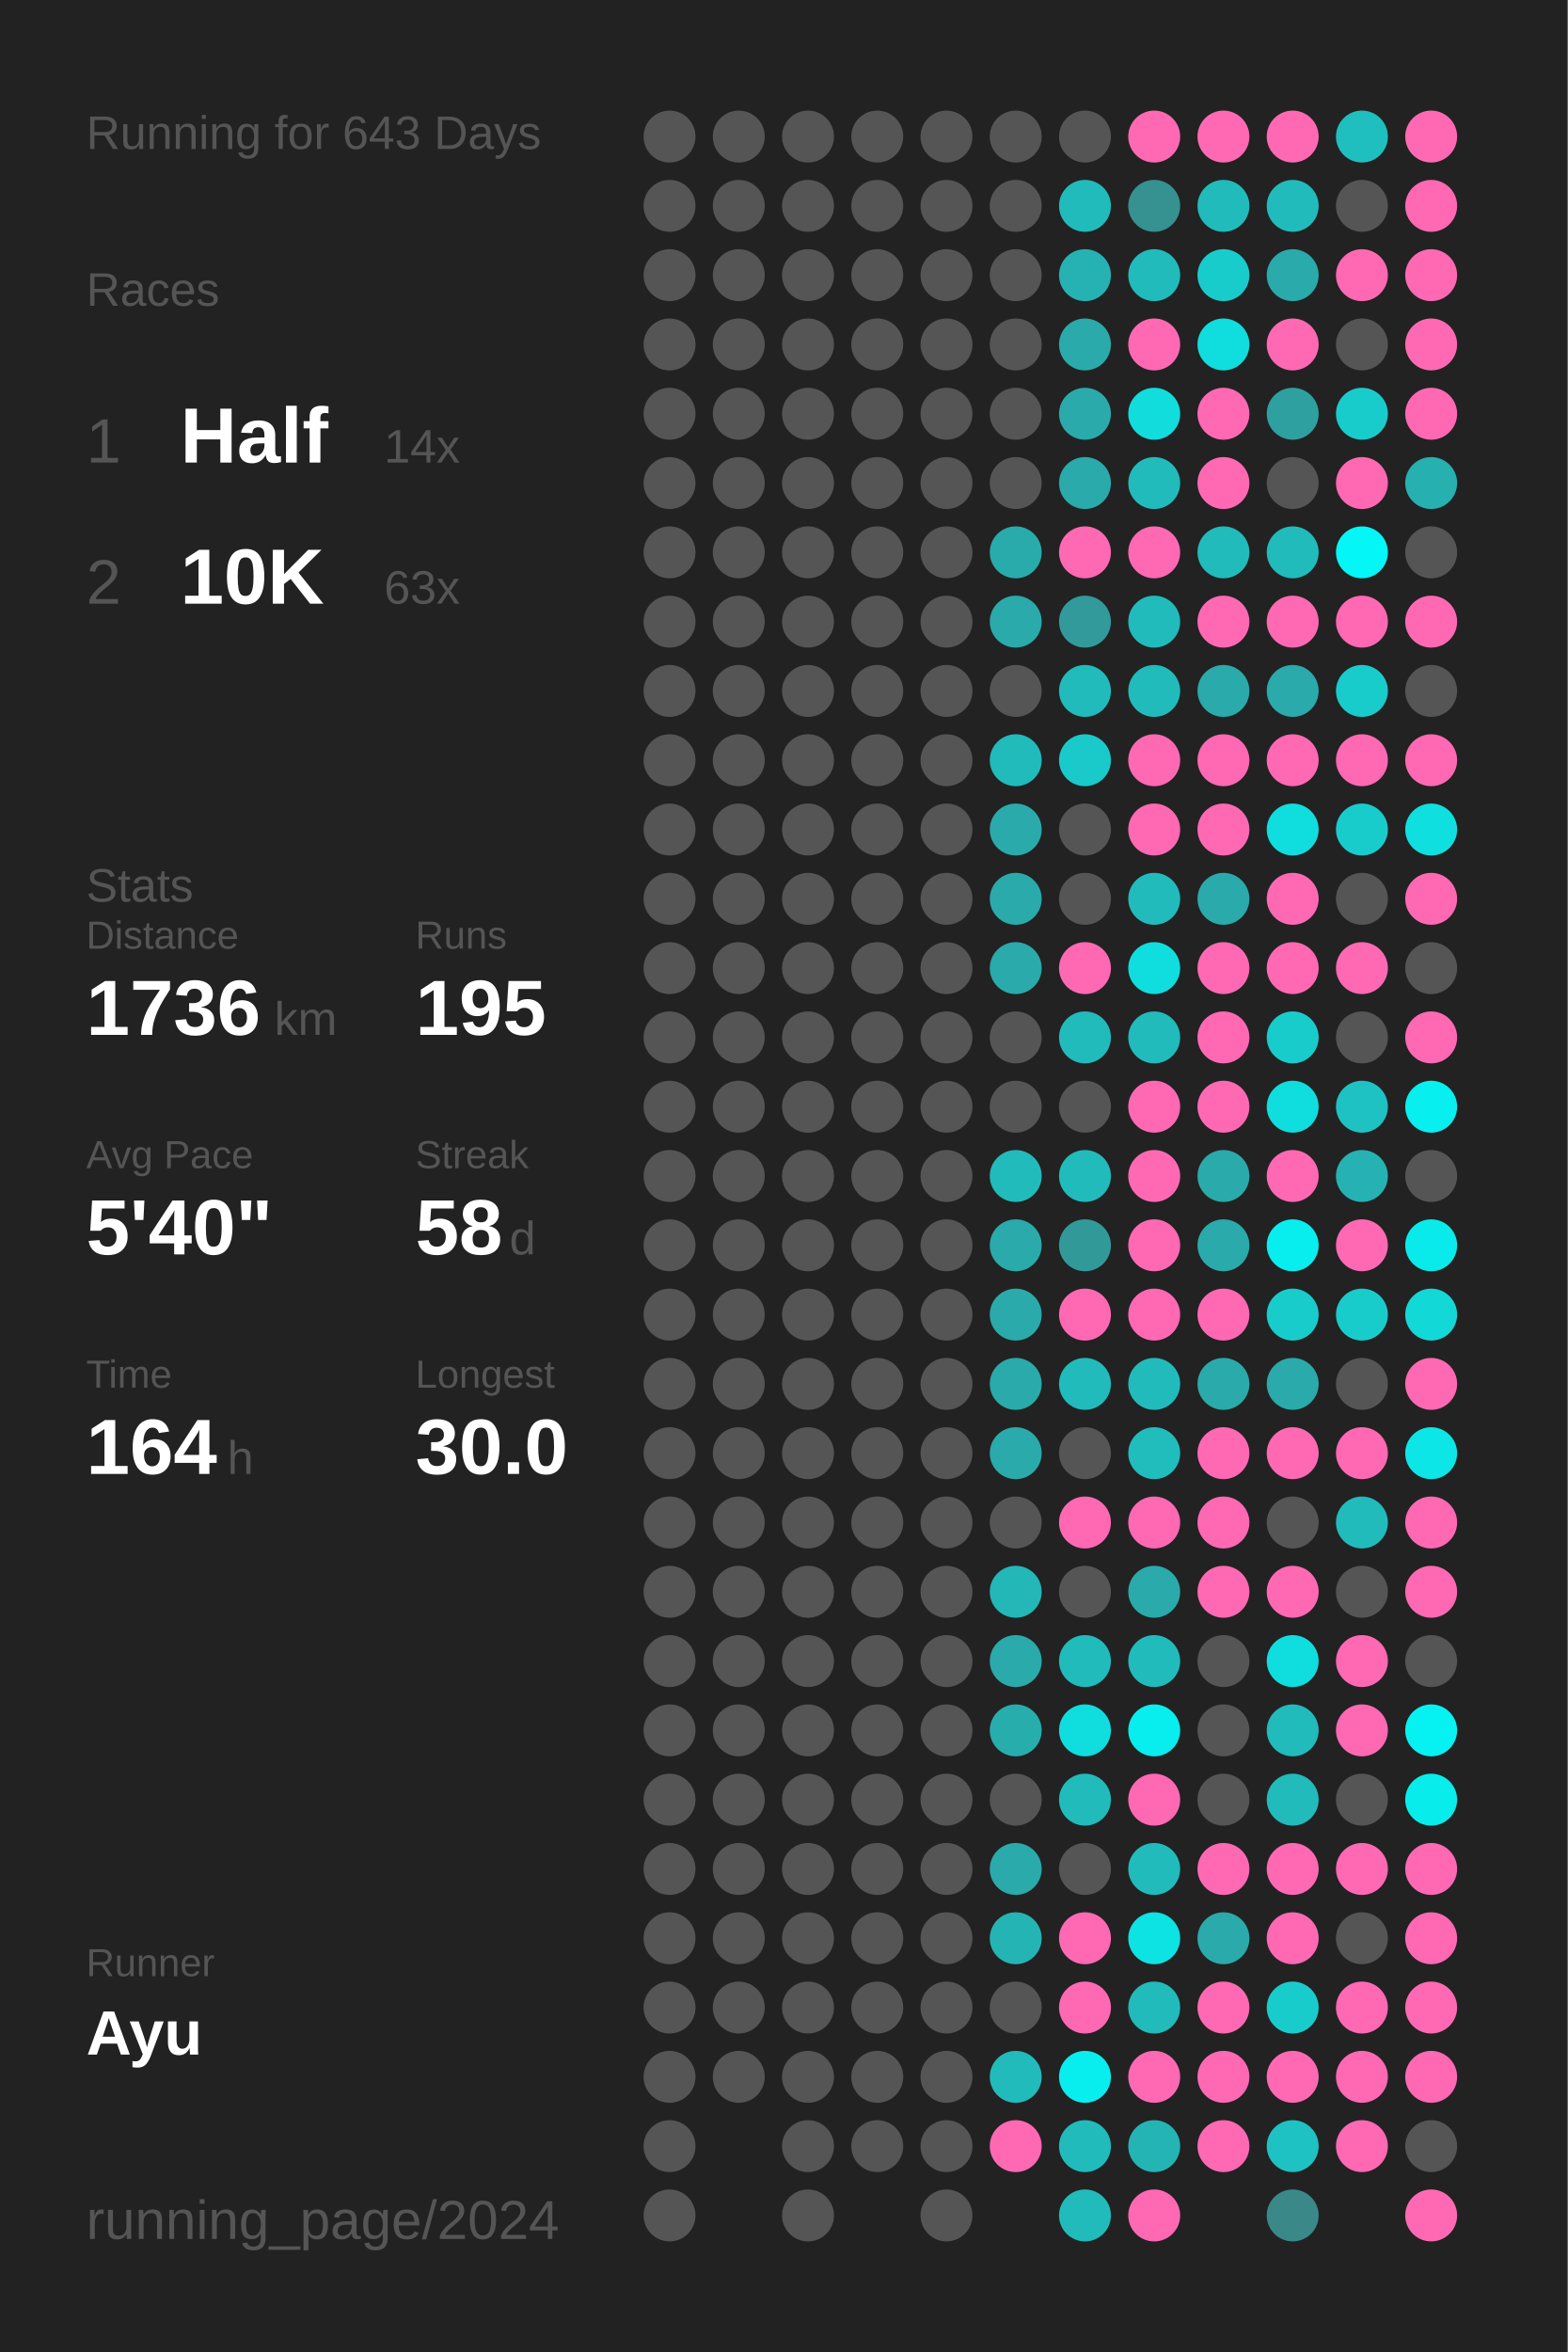
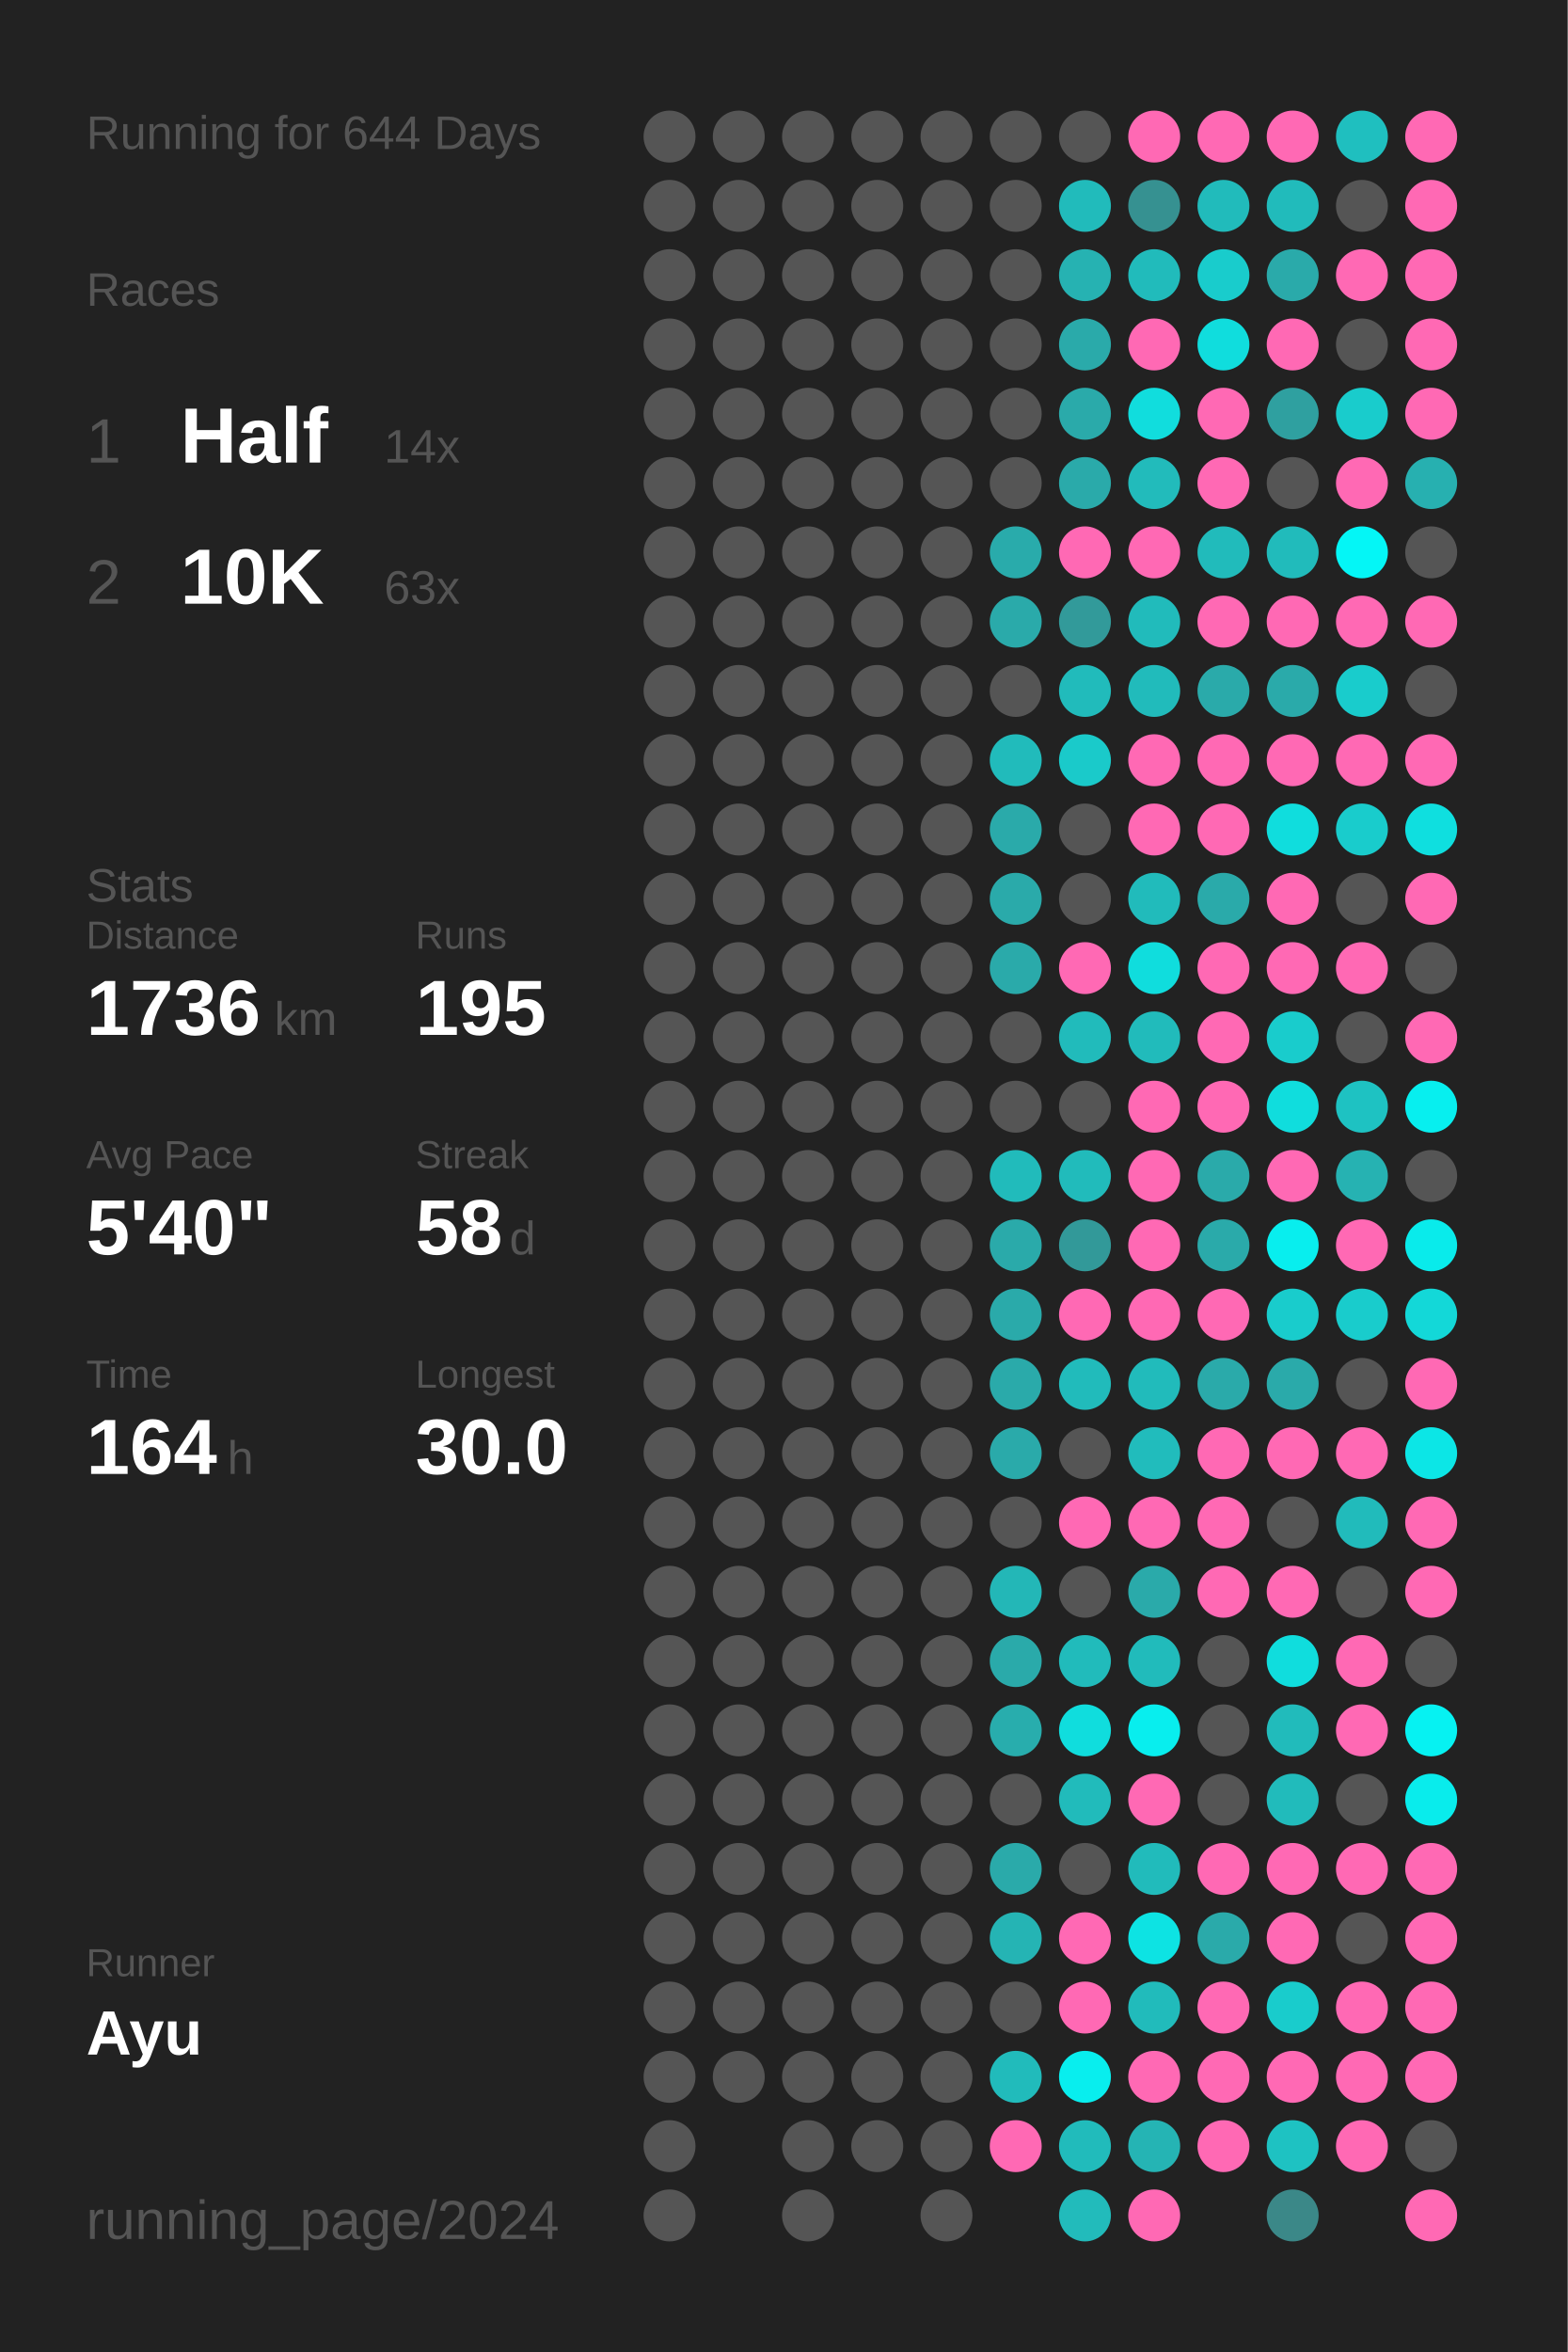
<svg xmlns="http://www.w3.org/2000/svg" baseProfile="full" height="300mm" version="1.1" viewBox="0,0,200,300" width="200mm">
  <defs />
  <rect fill="#222222" height="300" width="200" x="0" y="0" />
-   <text fill="#555555" style="font-size:6px; font-family:Arial;" x="11" y="19">Running for 643 Days</text>
+   <text fill="#555555" style="font-size:6px; font-family:Arial;" x="11" y="19">Running for 644 Days</text>
  <text fill="#555555" style="font-size:6px; font-family:Arial;" x="11" y="39">Races</text>
  <text fill="#555555" style="font-size:8px; font-family:Arial;" x="11" y="59">1</text>
  <text fill="#FFFFFF" style="font-size:10px; font-family:Arial; font-weight:bold;" x="23" y="59">Half</text>
  <text fill="#555555" style="font-size:6px; font-family:Arial;" x="49" y="59">14x</text>
  <text fill="#555555" style="font-size:8px; font-family:Arial;" x="11" y="77">2</text>
  <text fill="#FFFFFF" style="font-size:10px; font-family:Arial; font-weight:bold;" x="23" y="77">10K</text>
  <text fill="#555555" style="font-size:6px; font-family:Arial;" x="49" y="77">63x</text>
  <text fill="#555555" style="font-size:6px; font-family:Arial;" x="11" y="115">Stats</text>
  <text fill="#555555" style="font-size:5px; font-family:Arial;" x="11" y="121">Distance</text>
  <text fill="#FFFFFF" style="font-size:10px; font-family:Arial; font-weight:bold;" x="11" y="132">1736</text>
  <text fill="#555555" style="font-size:6px; font-family:Arial;" x="35" y="132">km</text>
  <text fill="#555555" style="font-size:5px; font-family:Arial;" x="53" y="121">Runs</text>
  <text fill="#FFFFFF" style="font-size:10px; font-family:Arial; font-weight:bold;" x="53" y="132">195</text>
  <text fill="#555555" style="font-size:5px; font-family:Arial;" x="11" y="149">Avg Pace</text>
  <text fill="#FFFFFF" style="font-size:10px; font-family:Arial; font-weight:bold;" x="11" y="160">5'40"</text>
  <text fill="#555555" style="font-size:5px; font-family:Arial;" x="53" y="149">Streak</text>
  <text fill="#FFFFFF" style="font-size:10px; font-family:Arial; font-weight:bold;" x="53" y="160">58</text>
  <text fill="#555555" style="font-size:6px; font-family:Arial;" x="65" y="160">d</text>
  <text fill="#555555" style="font-size:5px; font-family:Arial;" x="11" y="177">Time</text>
  <text fill="#FFFFFF" style="font-size:10px; font-family:Arial; font-weight:bold;" x="11" y="188">164</text>
  <text fill="#555555" style="font-size:6px; font-family:Arial;" x="29" y="188">h</text>
  <text fill="#555555" style="font-size:5px; font-family:Arial;" x="53" y="177">Longest</text>
  <text fill="#FFFFFF" style="font-size:10px; font-family:Arial; font-weight:bold;" x="53" y="188">30.0</text>
  <text fill="#555555" style="font-size:5px; font-family:Arial;" x="11" y="252.065">Runner</text>
  <text fill="#FFFFFF" style="font-size:8px; font-family:Arial; font-weight:bold;" x="11" y="262.065">Ayu</text>
  <text fill="#555555" style="font-size:7px; font-family:Arial;" x="11" y="285.581">running_page/2024</text>
  <circle cx="85.417" cy="17.419" fill="#555555" r="3.312" />
  <circle cx="85.417" cy="26.258" fill="#555555" r="3.312" />
  <circle cx="85.417" cy="35.097" fill="#555555" r="3.312" />
  <circle cx="85.417" cy="43.935" fill="#555555" r="3.312" />
  <circle cx="85.417" cy="52.774" fill="#555555" r="3.312" />
  <circle cx="85.417" cy="61.613" fill="#555555" r="3.312" />
  <circle cx="85.417" cy="70.452" fill="#555555" r="3.312" />
  <circle cx="85.417" cy="79.29" fill="#555555" r="3.312" />
  <circle cx="85.417" cy="88.129" fill="#555555" r="3.312" />
  <circle cx="85.417" cy="96.968" fill="#555555" r="3.312" />
  <circle cx="85.417" cy="105.806" fill="#555555" r="3.312" />
  <circle cx="85.417" cy="114.645" fill="#555555" r="3.312" />
  <circle cx="85.417" cy="123.484" fill="#555555" r="3.312" />
  <circle cx="85.417" cy="132.323" fill="#555555" r="3.312" />
  <circle cx="85.417" cy="141.161" fill="#555555" r="3.312" />
  <circle cx="85.417" cy="150" fill="#555555" r="3.312" />
  <circle cx="85.417" cy="158.839" fill="#555555" r="3.312" />
  <circle cx="85.417" cy="167.677" fill="#555555" r="3.312" />
  <circle cx="85.417" cy="176.516" fill="#555555" r="3.312" />
  <circle cx="85.417" cy="185.355" fill="#555555" r="3.312" />
  <circle cx="85.417" cy="194.194" fill="#555555" r="3.312" />
  <circle cx="85.417" cy="203.032" fill="#555555" r="3.312" />
  <circle cx="85.417" cy="211.871" fill="#555555" r="3.312" />
  <circle cx="85.417" cy="220.71" fill="#555555" r="3.312" />
  <circle cx="85.417" cy="229.548" fill="#555555" r="3.312" />
  <circle cx="85.417" cy="238.387" fill="#555555" r="3.312" />
  <circle cx="85.417" cy="247.226" fill="#555555" r="3.312" />
  <circle cx="85.417" cy="256.065" fill="#555555" r="3.312" />
  <circle cx="85.417" cy="264.903" fill="#555555" r="3.312" />
  <circle cx="85.417" cy="273.742" fill="#555555" r="3.312" />
  <circle cx="85.417" cy="282.581" fill="#555555" r="3.312" />
  <circle cx="94.25" cy="17.419" fill="#555555" r="3.312" />
  <circle cx="94.25" cy="26.258" fill="#555555" r="3.312" />
  <circle cx="94.25" cy="35.097" fill="#555555" r="3.312" />
  <circle cx="94.25" cy="43.935" fill="#555555" r="3.312" />
  <circle cx="94.25" cy="52.774" fill="#555555" r="3.312" />
  <circle cx="94.25" cy="61.613" fill="#555555" r="3.312" />
  <circle cx="94.25" cy="70.452" fill="#555555" r="3.312" />
  <circle cx="94.25" cy="79.29" fill="#555555" r="3.312" />
  <circle cx="94.25" cy="88.129" fill="#555555" r="3.312" />
  <circle cx="94.25" cy="96.968" fill="#555555" r="3.312" />
  <circle cx="94.25" cy="105.806" fill="#555555" r="3.312" />
  <circle cx="94.25" cy="114.645" fill="#555555" r="3.312" />
  <circle cx="94.25" cy="123.484" fill="#555555" r="3.312" />
  <circle cx="94.25" cy="132.323" fill="#555555" r="3.312" />
  <circle cx="94.25" cy="141.161" fill="#555555" r="3.312" />
  <circle cx="94.25" cy="150" fill="#555555" r="3.312" />
  <circle cx="94.25" cy="158.839" fill="#555555" r="3.312" />
  <circle cx="94.25" cy="167.677" fill="#555555" r="3.312" />
  <circle cx="94.25" cy="176.516" fill="#555555" r="3.312" />
  <circle cx="94.25" cy="185.355" fill="#555555" r="3.312" />
  <circle cx="94.25" cy="194.194" fill="#555555" r="3.312" />
  <circle cx="94.25" cy="203.032" fill="#555555" r="3.312" />
  <circle cx="94.25" cy="211.871" fill="#555555" r="3.312" />
  <circle cx="94.25" cy="220.71" fill="#555555" r="3.312" />
  <circle cx="94.25" cy="229.548" fill="#555555" r="3.312" />
  <circle cx="94.25" cy="238.387" fill="#555555" r="3.312" />
  <circle cx="94.25" cy="247.226" fill="#555555" r="3.312" />
  <circle cx="94.25" cy="256.065" fill="#555555" r="3.312" />
  <circle cx="94.25" cy="264.903" fill="#555555" r="3.312" />
  <circle cx="103.083" cy="17.419" fill="#555555" r="3.312" />
  <circle cx="103.083" cy="26.258" fill="#555555" r="3.312" />
  <circle cx="103.083" cy="35.097" fill="#555555" r="3.312" />
  <circle cx="103.083" cy="43.935" fill="#555555" r="3.312" />
  <circle cx="103.083" cy="52.774" fill="#555555" r="3.312" />
  <circle cx="103.083" cy="61.613" fill="#555555" r="3.312" />
  <circle cx="103.083" cy="70.452" fill="#555555" r="3.312" />
  <circle cx="103.083" cy="79.29" fill="#555555" r="3.312" />
  <circle cx="103.083" cy="88.129" fill="#555555" r="3.312" />
  <circle cx="103.083" cy="96.968" fill="#555555" r="3.312" />
  <circle cx="103.083" cy="105.806" fill="#555555" r="3.312" />
  <circle cx="103.083" cy="114.645" fill="#555555" r="3.312" />
  <circle cx="103.083" cy="123.484" fill="#555555" r="3.312" />
  <circle cx="103.083" cy="132.323" fill="#555555" r="3.312" />
  <circle cx="103.083" cy="141.161" fill="#555555" r="3.312" />
  <circle cx="103.083" cy="150" fill="#555555" r="3.312" />
  <circle cx="103.083" cy="158.839" fill="#555555" r="3.312" />
  <circle cx="103.083" cy="167.677" fill="#555555" r="3.312" />
  <circle cx="103.083" cy="176.516" fill="#555555" r="3.312" />
  <circle cx="103.083" cy="185.355" fill="#555555" r="3.312" />
  <circle cx="103.083" cy="194.194" fill="#555555" r="3.312" />
  <circle cx="103.083" cy="203.032" fill="#555555" r="3.312" />
  <circle cx="103.083" cy="211.871" fill="#555555" r="3.312" />
  <circle cx="103.083" cy="220.71" fill="#555555" r="3.312" />
  <circle cx="103.083" cy="229.548" fill="#555555" r="3.312" />
  <circle cx="103.083" cy="238.387" fill="#555555" r="3.312" />
  <circle cx="103.083" cy="247.226" fill="#555555" r="3.312" />
  <circle cx="103.083" cy="256.065" fill="#555555" r="3.312" />
  <circle cx="103.083" cy="264.903" fill="#555555" r="3.312" />
  <circle cx="103.083" cy="273.742" fill="#555555" r="3.312" />
  <circle cx="103.083" cy="282.581" fill="#555555" r="3.312" />
  <circle cx="111.917" cy="17.419" fill="#555555" r="3.312" />
  <circle cx="111.917" cy="26.258" fill="#555555" r="3.312" />
  <circle cx="111.917" cy="35.097" fill="#555555" r="3.312" />
  <circle cx="111.917" cy="43.935" fill="#555555" r="3.312" />
  <circle cx="111.917" cy="52.774" fill="#555555" r="3.312" />
  <circle cx="111.917" cy="61.613" fill="#555555" r="3.312" />
  <circle cx="111.917" cy="70.452" fill="#555555" r="3.312" />
  <circle cx="111.917" cy="79.29" fill="#555555" r="3.312" />
  <circle cx="111.917" cy="88.129" fill="#555555" r="3.312" />
  <circle cx="111.917" cy="96.968" fill="#555555" r="3.312" />
  <circle cx="111.917" cy="105.806" fill="#555555" r="3.312" />
  <circle cx="111.917" cy="114.645" fill="#555555" r="3.312" />
  <circle cx="111.917" cy="123.484" fill="#555555" r="3.312" />
  <circle cx="111.917" cy="132.323" fill="#555555" r="3.312" />
  <circle cx="111.917" cy="141.161" fill="#555555" r="3.312" />
  <circle cx="111.917" cy="150" fill="#555555" r="3.312" />
  <circle cx="111.917" cy="158.839" fill="#555555" r="3.312" />
  <circle cx="111.917" cy="167.677" fill="#555555" r="3.312" />
  <circle cx="111.917" cy="176.516" fill="#555555" r="3.312" />
  <circle cx="111.917" cy="185.355" fill="#555555" r="3.312" />
  <circle cx="111.917" cy="194.194" fill="#555555" r="3.312" />
  <circle cx="111.917" cy="203.032" fill="#555555" r="3.312" />
  <circle cx="111.917" cy="211.871" fill="#555555" r="3.312" />
  <circle cx="111.917" cy="220.71" fill="#555555" r="3.312" />
  <circle cx="111.917" cy="229.548" fill="#555555" r="3.312" />
  <circle cx="111.917" cy="238.387" fill="#555555" r="3.312" />
  <circle cx="111.917" cy="247.226" fill="#555555" r="3.312" />
  <circle cx="111.917" cy="256.065" fill="#555555" r="3.312" />
  <circle cx="111.917" cy="264.903" fill="#555555" r="3.312" />
  <circle cx="111.917" cy="273.742" fill="#555555" r="3.312" />
  <circle cx="120.75" cy="17.419" fill="#555555" r="3.312" />
  <circle cx="120.75" cy="26.258" fill="#555555" r="3.312" />
  <circle cx="120.75" cy="35.097" fill="#555555" r="3.312" />
  <circle cx="120.75" cy="43.935" fill="#555555" r="3.312" />
  <circle cx="120.75" cy="52.774" fill="#555555" r="3.312" />
  <circle cx="120.75" cy="61.613" fill="#555555" r="3.312" />
  <circle cx="120.75" cy="70.452" fill="#555555" r="3.312" />
  <circle cx="120.75" cy="79.29" fill="#555555" r="3.312" />
  <circle cx="120.75" cy="88.129" fill="#555555" r="3.312" />
  <circle cx="120.75" cy="96.968" fill="#555555" r="3.312" />
  <circle cx="120.75" cy="105.806" fill="#555555" r="3.312" />
  <circle cx="120.75" cy="114.645" fill="#555555" r="3.312" />
  <circle cx="120.75" cy="123.484" fill="#555555" r="3.312" />
  <circle cx="120.75" cy="132.323" fill="#555555" r="3.312" />
  <circle cx="120.75" cy="141.161" fill="#555555" r="3.312" />
  <circle cx="120.75" cy="150" fill="#555555" r="3.312" />
  <circle cx="120.75" cy="158.839" fill="#555555" r="3.312" />
  <circle cx="120.75" cy="167.677" fill="#555555" r="3.312" />
  <circle cx="120.75" cy="176.516" fill="#555555" r="3.312" />
  <circle cx="120.75" cy="185.355" fill="#555555" r="3.312" />
  <circle cx="120.75" cy="194.194" fill="#555555" r="3.312" />
  <circle cx="120.75" cy="203.032" fill="#555555" r="3.312" />
  <circle cx="120.75" cy="211.871" fill="#555555" r="3.312" />
  <circle cx="120.75" cy="220.71" fill="#555555" r="3.312" />
  <circle cx="120.75" cy="229.548" fill="#555555" r="3.312" />
  <circle cx="120.75" cy="238.387" fill="#555555" r="3.312" />
  <circle cx="120.75" cy="247.226" fill="#555555" r="3.312" />
  <circle cx="120.75" cy="256.065" fill="#555555" r="3.312" />
  <circle cx="120.75" cy="264.903" fill="#555555" r="3.312" />
  <circle cx="120.75" cy="273.742" fill="#555555" r="3.312" />
  <circle cx="120.75" cy="282.581" fill="#555555" r="3.312" />
  <circle cx="129.583" cy="17.419" fill="#555555" r="3.312" />
  <circle cx="129.583" cy="26.258" fill="#555555" r="3.312" />
  <circle cx="129.583" cy="35.097" fill="#555555" r="3.312" />
  <circle cx="129.583" cy="43.935" fill="#555555" r="3.312" />
  <circle cx="129.583" cy="52.774" fill="#555555" r="3.312" />
  <circle cx="129.583" cy="61.613" fill="#555555" r="3.312" />
  <circle cx="129.583" cy="70.452" fill="#29abab" r="3.312" />
  <circle cx="129.583" cy="79.29" fill="#2aaaaa" r="3.312" />
  <circle cx="129.583" cy="88.129" fill="#555555" r="3.312" />
  <circle cx="129.583" cy="96.968" fill="#21bbbb" r="3.312" />
  <circle cx="129.583" cy="105.806" fill="#2aaaaa" r="3.312" />
  <circle cx="129.583" cy="114.645" fill="#2aaaaa" r="3.312" />
  <circle cx="129.583" cy="123.484" fill="#2aaaaa" r="3.312" />
  <circle cx="129.583" cy="132.323" fill="#555555" r="3.312" />
  <circle cx="129.583" cy="141.161" fill="#555555" r="3.312" />
  <circle cx="129.583" cy="150" fill="#21bbbb" r="3.312" />
  <circle cx="129.583" cy="158.839" fill="#2aaaaa" r="3.312" />
  <circle cx="129.583" cy="167.677" fill="#2aaaaa" r="3.312" />
  <circle cx="129.583" cy="176.516" fill="#2aaaaa" r="3.312" />
  <circle cx="129.583" cy="185.355" fill="#2aaaaa" r="3.312" />
  <circle cx="129.583" cy="194.194" fill="#555555" r="3.312" />
  <circle cx="129.583" cy="203.032" fill="#23b7b7" r="3.312" />
  <circle cx="129.583" cy="211.871" fill="#2aaaaa" r="3.312" />
  <circle cx="129.583" cy="220.71" fill="#28adad" r="3.312" />
  <circle cx="129.583" cy="229.548" fill="#555555" r="3.312" />
  <circle cx="129.583" cy="238.387" fill="#2aaaaa" r="3.312" />
  <circle cx="129.583" cy="247.226" fill="#25b4b4" r="3.312" />
  <circle cx="129.583" cy="256.065" fill="#555555" r="3.312" />
  <circle cx="129.583" cy="264.903" fill="#21bbbb" r="3.312" />
  <circle cx="129.583" cy="273.742" fill="#ff69b4" r="3.312" />
  <circle cx="138.417" cy="17.419" fill="#555555" r="3.312" />
  <circle cx="138.417" cy="26.258" fill="#21bbbb" r="3.312" />
  <circle cx="138.417" cy="35.097" fill="#26b2b2" r="3.312" />
  <circle cx="138.417" cy="43.935" fill="#2aaaaa" r="3.312" />
  <circle cx="138.417" cy="52.774" fill="#2aaaaa" r="3.312" />
  <circle cx="138.417" cy="61.613" fill="#2aaaaa" r="3.312" />
  <circle cx="138.417" cy="70.452" fill="#ff69b4" r="3.312" />
  <circle cx="138.417" cy="79.29" fill="#329a9a" r="3.312" />
  <circle cx="138.417" cy="88.129" fill="#21bbbb" r="3.312" />
  <circle cx="138.417" cy="96.968" fill="#1acaca" r="3.312" />
  <circle cx="138.417" cy="105.806" fill="#555555" r="3.312" />
  <circle cx="138.417" cy="114.645" fill="#555555" r="3.312" />
  <circle cx="138.417" cy="123.484" fill="#ff69b4" r="3.312" />
  <circle cx="138.417" cy="132.323" fill="#21bbbb" r="3.312" />
  <circle cx="138.417" cy="141.161" fill="#555555" r="3.312" />
  <circle cx="138.417" cy="150" fill="#21bbbb" r="3.312" />
  <circle cx="138.417" cy="158.839" fill="#329999" r="3.312" />
  <circle cx="138.417" cy="167.677" fill="#ff69b4" r="3.312" />
  <circle cx="138.417" cy="176.516" fill="#21bbbb" r="3.312" />
  <circle cx="138.417" cy="185.355" fill="#555555" r="3.312" />
  <circle cx="138.417" cy="194.194" fill="#ff69b4" r="3.312" />
  <circle cx="138.417" cy="203.032" fill="#555555" r="3.312" />
  <circle cx="138.417" cy="211.871" fill="#21bbbb" r="3.312" />
  <circle cx="138.417" cy="220.71" fill="#10dddd" r="3.312" />
  <circle cx="138.417" cy="229.548" fill="#21bbbb" r="3.312" />
  <circle cx="138.417" cy="238.387" fill="#555555" r="3.312" />
  <circle cx="138.417" cy="247.226" fill="#ff69b4" r="3.312" />
  <circle cx="138.417" cy="256.065" fill="#ff69b4" r="3.312" />
  <circle cx="138.417" cy="264.903" fill="#08eeee" r="3.312" />
  <circle cx="138.417" cy="273.742" fill="#21bbbb" r="3.312" />
  <circle cx="138.417" cy="282.581" fill="#22bbbb" r="3.312" />
  <circle cx="147.25" cy="17.419" fill="#ff69b4" r="3.312" />
  <circle cx="147.25" cy="26.258" fill="#369191" r="3.312" />
  <circle cx="147.25" cy="35.097" fill="#21bbbb" r="3.312" />
  <circle cx="147.25" cy="43.935" fill="#ff69b4" r="3.312" />
  <circle cx="147.25" cy="52.774" fill="#11dddd" r="3.312" />
  <circle cx="147.25" cy="61.613" fill="#22bbbb" r="3.312" />
  <circle cx="147.25" cy="70.452" fill="#ff69b4" r="3.312" />
  <circle cx="147.25" cy="79.29" fill="#21bbbb" r="3.312" />
  <circle cx="147.25" cy="88.129" fill="#21bbbb" r="3.312" />
  <circle cx="147.25" cy="96.968" fill="#ff69b4" r="3.312" />
  <circle cx="147.25" cy="105.806" fill="#ff69b4" r="3.312" />
  <circle cx="147.25" cy="114.645" fill="#21bbbb" r="3.312" />
  <circle cx="147.25" cy="123.484" fill="#10dddd" r="3.312" />
  <circle cx="147.25" cy="132.323" fill="#21bbbb" r="3.312" />
  <circle cx="147.25" cy="141.161" fill="#ff69b4" r="3.312" />
  <circle cx="147.25" cy="150" fill="#ff69b4" r="3.312" />
  <circle cx="147.25" cy="158.839" fill="#ff69b4" r="3.312" />
  <circle cx="147.25" cy="167.677" fill="#ff69b4" r="3.312" />
  <circle cx="147.25" cy="176.516" fill="#21bbbb" r="3.312" />
  <circle cx="147.25" cy="185.355" fill="#21bcbc" r="3.312" />
  <circle cx="147.25" cy="194.194" fill="#ff69b4" r="3.312" />
  <circle cx="147.25" cy="203.032" fill="#2aaaaa" r="3.312" />
  <circle cx="147.25" cy="211.871" fill="#21bbbb" r="3.312" />
  <circle cx="147.25" cy="220.71" fill="#08eeee" r="3.312" />
  <circle cx="147.25" cy="229.548" fill="#ff69b4" r="3.312" />
  <circle cx="147.25" cy="238.387" fill="#21bbbb" r="3.312" />
  <circle cx="147.25" cy="247.226" fill="#0de3e3" r="3.312" />
  <circle cx="147.25" cy="256.065" fill="#21bbbb" r="3.312" />
  <circle cx="147.25" cy="264.903" fill="#ff69b4" r="3.312" />
  <circle cx="147.25" cy="273.742" fill="#25b4b4" r="3.312" />
  <circle cx="147.25" cy="282.581" fill="#ff69b4" r="3.312" />
  <circle cx="156.083" cy="17.419" fill="#ff69b4" r="3.312" />
  <circle cx="156.083" cy="26.258" fill="#21bbbb" r="3.312" />
  <circle cx="156.083" cy="35.097" fill="#19cccc" r="3.312" />
  <circle cx="156.083" cy="43.935" fill="#10dddd" r="3.312" />
  <circle cx="156.083" cy="52.774" fill="#ff69b4" r="3.312" />
  <circle cx="156.083" cy="61.613" fill="#ff69b4" r="3.312" />
  <circle cx="156.083" cy="70.452" fill="#21bbbb" r="3.312" />
  <circle cx="156.083" cy="79.29" fill="#ff69b4" r="3.312" />
  <circle cx="156.083" cy="88.129" fill="#2aaaaa" r="3.312" />
  <circle cx="156.083" cy="96.968" fill="#ff69b4" r="3.312" />
  <circle cx="156.083" cy="105.806" fill="#ff69b4" r="3.312" />
  <circle cx="156.083" cy="114.645" fill="#2aaaaa" r="3.312" />
  <circle cx="156.083" cy="123.484" fill="#ff69b4" r="3.312" />
  <circle cx="156.083" cy="132.323" fill="#ff69b4" r="3.312" />
  <circle cx="156.083" cy="141.161" fill="#ff69b4" r="3.312" />
  <circle cx="156.083" cy="150" fill="#2aaaaa" r="3.312" />
  <circle cx="156.083" cy="158.839" fill="#2aaaaa" r="3.312" />
  <circle cx="156.083" cy="167.677" fill="#ff69b4" r="3.312" />
  <circle cx="156.083" cy="176.516" fill="#2aaaaa" r="3.312" />
  <circle cx="156.083" cy="185.355" fill="#ff69b4" r="3.312" />
  <circle cx="156.083" cy="194.194" fill="#ff69b4" r="3.312" />
  <circle cx="156.083" cy="203.032" fill="#ff69b4" r="3.312" />
  <circle cx="156.083" cy="211.871" fill="#555555" r="3.312" />
  <circle cx="156.083" cy="220.71" fill="#555555" r="3.312" />
  <circle cx="156.083" cy="229.548" fill="#555555" r="3.312" />
  <circle cx="156.083" cy="238.387" fill="#ff69b4" r="3.312" />
  <circle cx="156.083" cy="247.226" fill="#2aaaaa" r="3.312" />
  <circle cx="156.083" cy="256.065" fill="#ff69b4" r="3.312" />
  <circle cx="156.083" cy="264.903" fill="#ff69b4" r="3.312" />
  <circle cx="156.083" cy="273.742" fill="#ff69b4" r="3.312" />
  <circle cx="164.917" cy="17.419" fill="#ff69b4" r="3.312" />
  <circle cx="164.917" cy="26.258" fill="#21bbbb" r="3.312" />
  <circle cx="164.917" cy="35.097" fill="#2aaaaa" r="3.312" />
  <circle cx="164.917" cy="43.935" fill="#ff69b4" r="3.312" />
  <circle cx="164.917" cy="52.774" fill="#2fa0a0" r="3.312" />
  <circle cx="164.917" cy="61.613" fill="#555555" r="3.312" />
  <circle cx="164.917" cy="70.452" fill="#21bbbb" r="3.312" />
  <circle cx="164.917" cy="79.29" fill="#ff69b4" r="3.312" />
  <circle cx="164.917" cy="88.129" fill="#2aaaaa" r="3.312" />
  <circle cx="164.917" cy="96.968" fill="#ff69b4" r="3.312" />
  <circle cx="164.917" cy="105.806" fill="#10dddd" r="3.312" />
  <circle cx="164.917" cy="114.645" fill="#ff69b4" r="3.312" />
  <circle cx="164.917" cy="123.484" fill="#ff69b4" r="3.312" />
  <circle cx="164.917" cy="132.323" fill="#19cccc" r="3.312" />
  <circle cx="164.917" cy="141.161" fill="#10dddd" r="3.312" />
  <circle cx="164.917" cy="150" fill="#ff69b4" r="3.312" />
  <circle cx="164.917" cy="158.839" fill="#08eeee" r="3.312" />
  <circle cx="164.917" cy="167.677" fill="#19cccc" r="3.312" />
  <circle cx="164.917" cy="176.516" fill="#2aaaaa" r="3.312" />
  <circle cx="164.917" cy="185.355" fill="#ff69b4" r="3.312" />
  <circle cx="164.917" cy="194.194" fill="#555555" r="3.312" />
  <circle cx="164.917" cy="203.032" fill="#ff69b4" r="3.312" />
  <circle cx="164.917" cy="211.871" fill="#10dddd" r="3.312" />
  <circle cx="164.917" cy="220.71" fill="#21bbbb" r="3.312" />
  <circle cx="164.917" cy="229.548" fill="#21bbbb" r="3.312" />
  <circle cx="164.917" cy="238.387" fill="#ff69b4" r="3.312" />
  <circle cx="164.917" cy="247.226" fill="#ff69b4" r="3.312" />
  <circle cx="164.917" cy="256.065" fill="#19cccc" r="3.312" />
  <circle cx="164.917" cy="264.903" fill="#ff69b4" r="3.312" />
  <circle cx="164.917" cy="273.742" fill="#1ec2c2" r="3.312" />
  <circle cx="164.917" cy="282.581" fill="#3b8888" r="3.312" />
  <circle cx="173.75" cy="17.419" fill="#1fbfbf" r="3.312" />
  <circle cx="173.75" cy="26.258" fill="#555555" r="3.312" />
  <circle cx="173.75" cy="35.097" fill="#ff69b4" r="3.312" />
  <circle cx="173.75" cy="43.935" fill="#555555" r="3.312" />
  <circle cx="173.75" cy="52.774" fill="#19cccc" r="3.312" />
  <circle cx="173.75" cy="61.613" fill="#ff69b4" r="3.312" />
  <circle cx="173.75" cy="70.452" fill="#04f6f6" r="3.312" />
  <circle cx="173.75" cy="79.29" fill="#ff69b4" r="3.312" />
  <circle cx="173.75" cy="88.129" fill="#19cccc" r="3.312" />
  <circle cx="173.75" cy="96.968" fill="#ff69b4" r="3.312" />
  <circle cx="173.75" cy="105.806" fill="#19cccc" r="3.312" />
  <circle cx="173.75" cy="114.645" fill="#555555" r="3.312" />
  <circle cx="173.75" cy="123.484" fill="#ff69b4" r="3.312" />
  <circle cx="173.75" cy="132.323" fill="#555555" r="3.312" />
  <circle cx="173.75" cy="141.161" fill="#1ec2c2" r="3.312" />
  <circle cx="173.75" cy="150" fill="#26b2b2" r="3.312" />
  <circle cx="173.75" cy="158.839" fill="#ff69b4" r="3.312" />
  <circle cx="173.75" cy="167.677" fill="#19cccc" r="3.312" />
  <circle cx="173.75" cy="176.516" fill="#555555" r="3.312" />
  <circle cx="173.75" cy="185.355" fill="#ff69b4" r="3.312" />
  <circle cx="173.75" cy="194.194" fill="#21bbbb" r="3.312" />
  <circle cx="173.75" cy="203.032" fill="#555555" r="3.312" />
  <circle cx="173.75" cy="211.871" fill="#ff69b4" r="3.312" />
  <circle cx="173.75" cy="220.71" fill="#ff69b4" r="3.312" />
  <circle cx="173.75" cy="229.548" fill="#555555" r="3.312" />
  <circle cx="173.75" cy="238.387" fill="#ff69b4" r="3.312" />
  <circle cx="173.75" cy="247.226" fill="#555555" r="3.312" />
  <circle cx="173.75" cy="256.065" fill="#ff69b4" r="3.312" />
  <circle cx="173.75" cy="264.903" fill="#ff69b4" r="3.312" />
  <circle cx="173.75" cy="273.742" fill="#ff69b4" r="3.312" />
  <circle cx="182.583" cy="17.419" fill="#ff69b4" r="3.312" />
  <circle cx="182.583" cy="26.258" fill="#ff69b4" r="3.312" />
  <circle cx="182.583" cy="35.097" fill="#ff69b4" r="3.312" />
  <circle cx="182.583" cy="43.935" fill="#ff69b4" r="3.312" />
  <circle cx="182.583" cy="52.774" fill="#ff69b4" r="3.312" />
  <circle cx="182.583" cy="61.613" fill="#27b0b0" r="3.312" />
  <circle cx="182.583" cy="70.452" fill="#555555" r="3.312" />
  <circle cx="182.583" cy="79.29" fill="#ff69b4" r="3.312" />
  <circle cx="182.583" cy="88.129" fill="#555555" r="3.312" />
  <circle cx="182.583" cy="96.968" fill="#ff69b4" r="3.312" />
  <circle cx="182.583" cy="105.806" fill="#0fdfdf" r="3.312" />
  <circle cx="182.583" cy="114.645" fill="#ff69b4" r="3.312" />
  <circle cx="182.583" cy="123.484" fill="#555555" r="3.312" />
  <circle cx="182.583" cy="132.323" fill="#ff69b4" r="3.312" />
  <circle cx="182.583" cy="141.161" fill="#07efef" r="3.312" />
  <circle cx="182.583" cy="150" fill="#555555" r="3.312" />
  <circle cx="182.583" cy="158.839" fill="#09ebeb" r="3.312" />
  <circle cx="182.583" cy="167.677" fill="#13d8d8" r="3.312" />
  <circle cx="182.583" cy="176.516" fill="#ff69b4" r="3.312" />
  <circle cx="182.583" cy="185.355" fill="#0ce6e6" r="3.312" />
  <circle cx="182.583" cy="194.194" fill="#ff69b4" r="3.312" />
  <circle cx="182.583" cy="203.032" fill="#ff69b4" r="3.312" />
  <circle cx="182.583" cy="211.871" fill="#555555" r="3.312" />
  <circle cx="182.583" cy="220.71" fill="#06f2f2" r="3.312" />
  <circle cx="182.583" cy="229.548" fill="#09ecec" r="3.312" />
  <circle cx="182.583" cy="238.387" fill="#ff69b4" r="3.312" />
  <circle cx="182.583" cy="247.226" fill="#ff69b4" r="3.312" />
  <circle cx="182.583" cy="256.065" fill="#ff69b4" r="3.312" />
  <circle cx="182.583" cy="264.903" fill="#ff69b4" r="3.312" />
  <circle cx="182.583" cy="273.742" fill="#555555" r="3.312" />
  <circle cx="182.583" cy="282.581" fill="#ff69b4" r="3.312" />
</svg>
